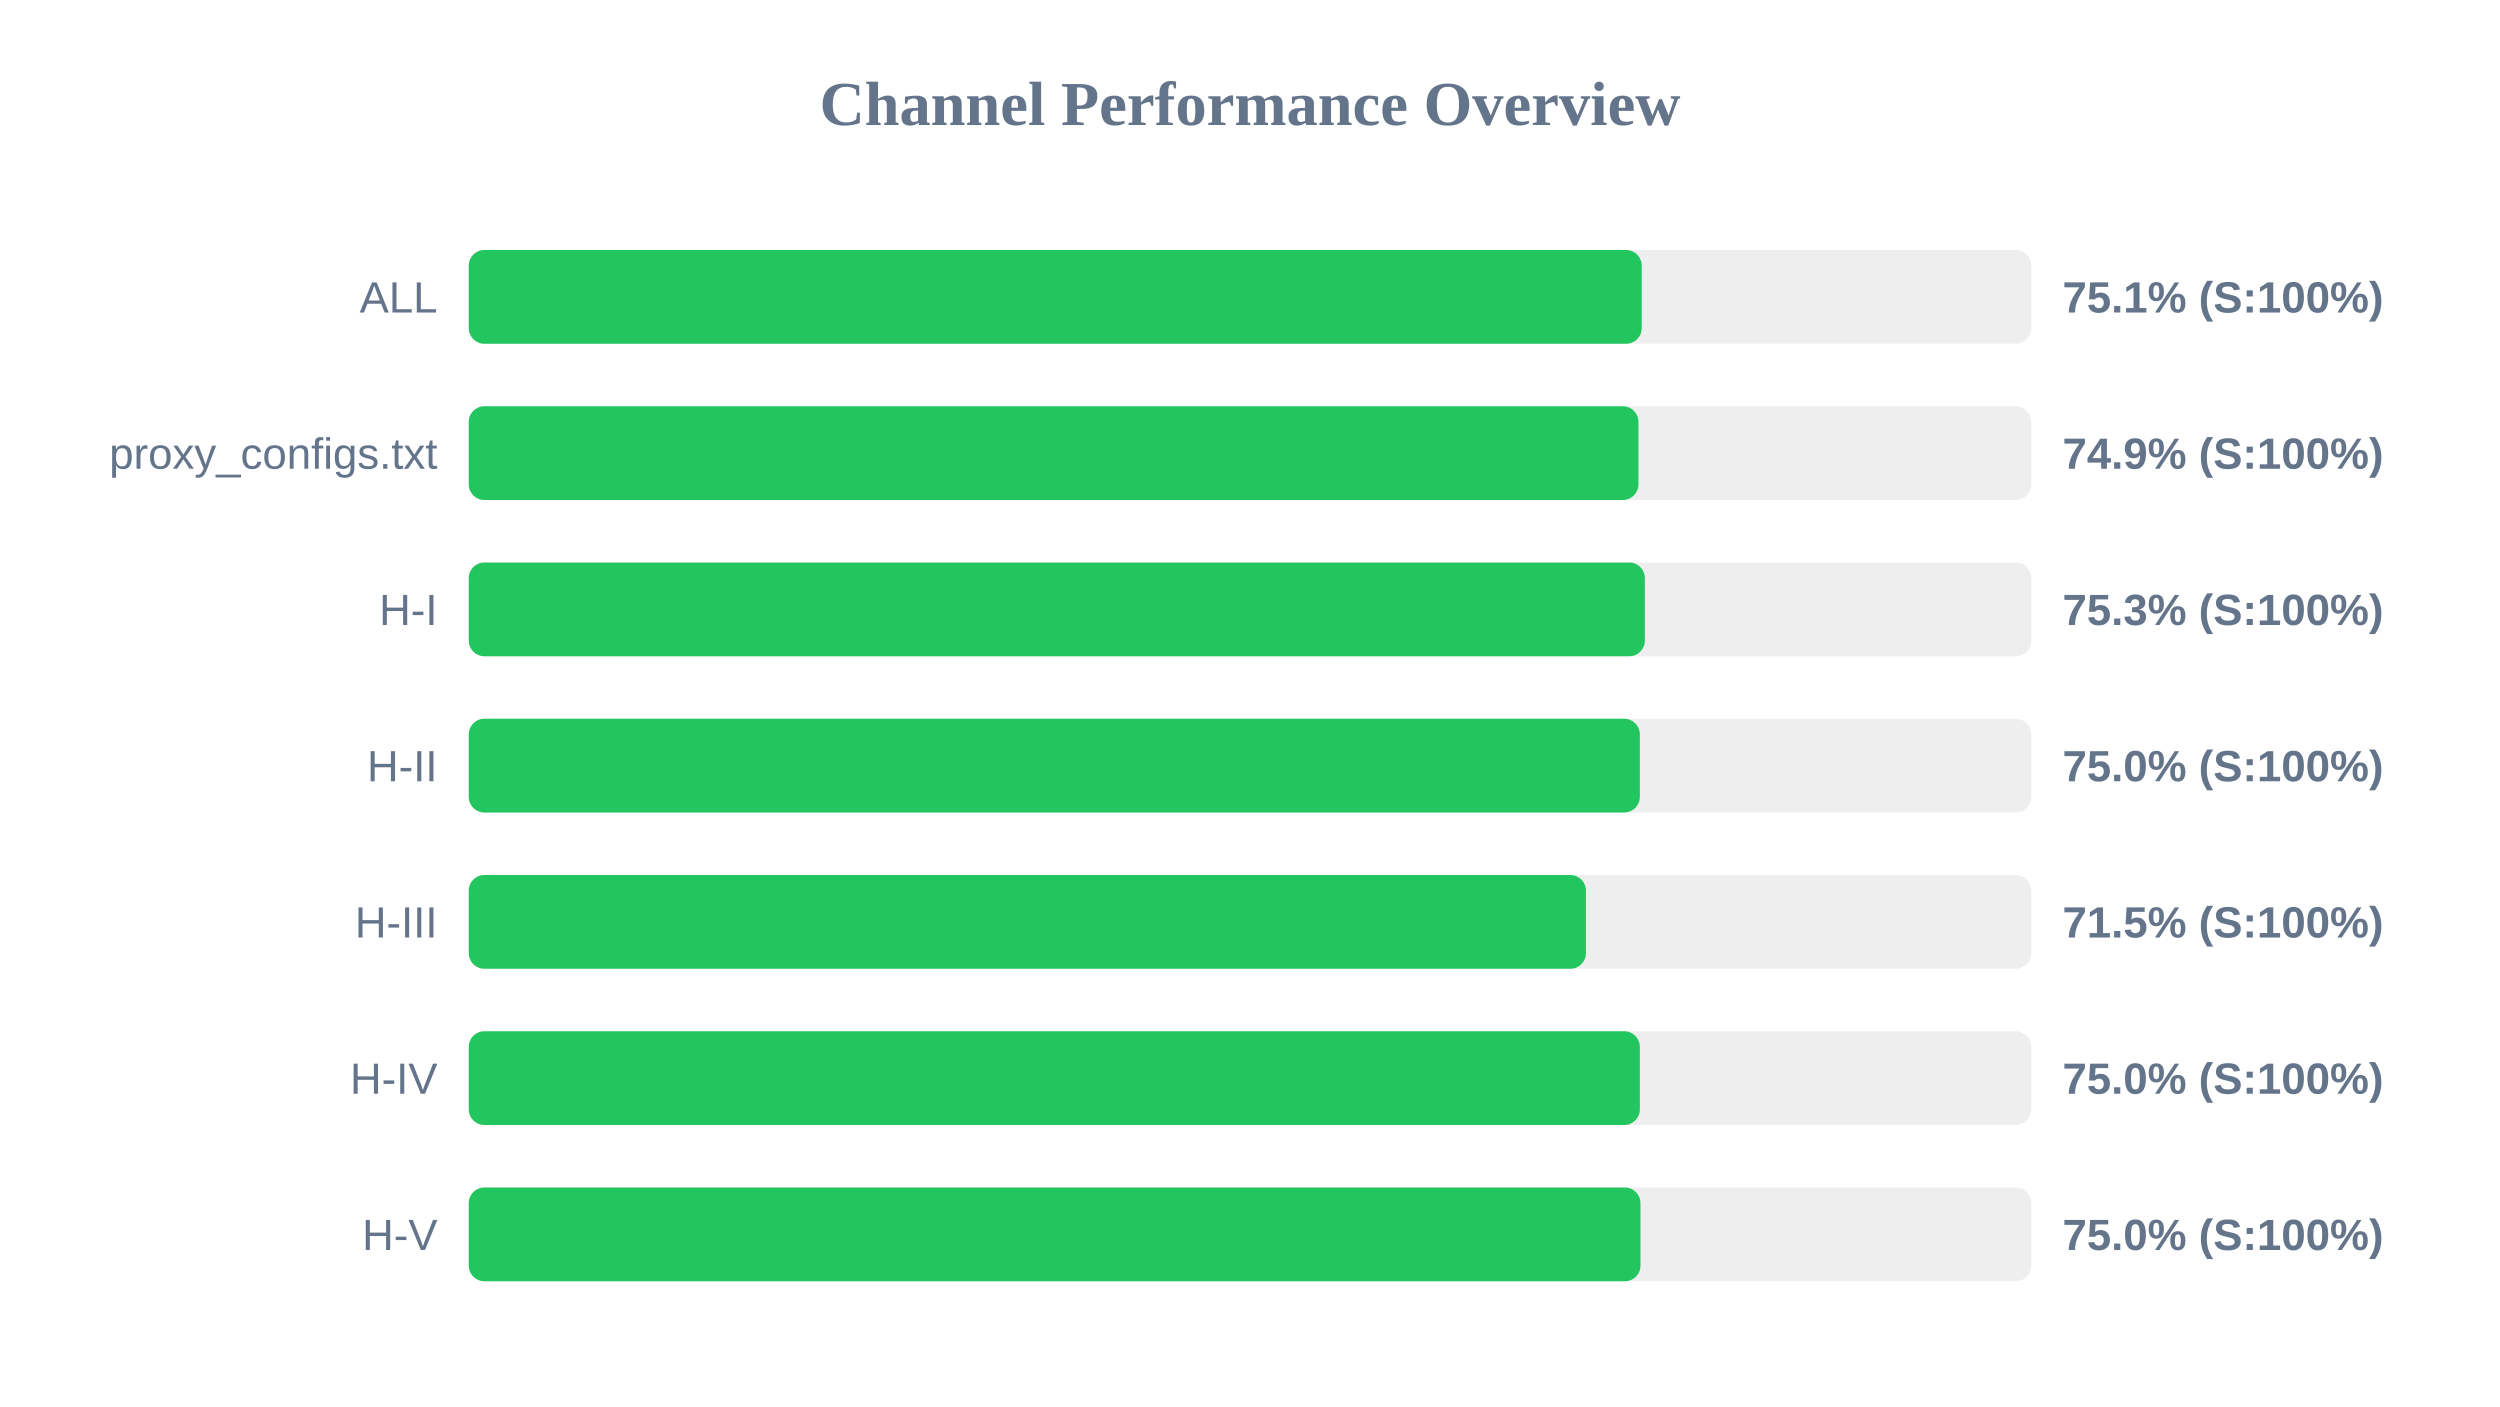
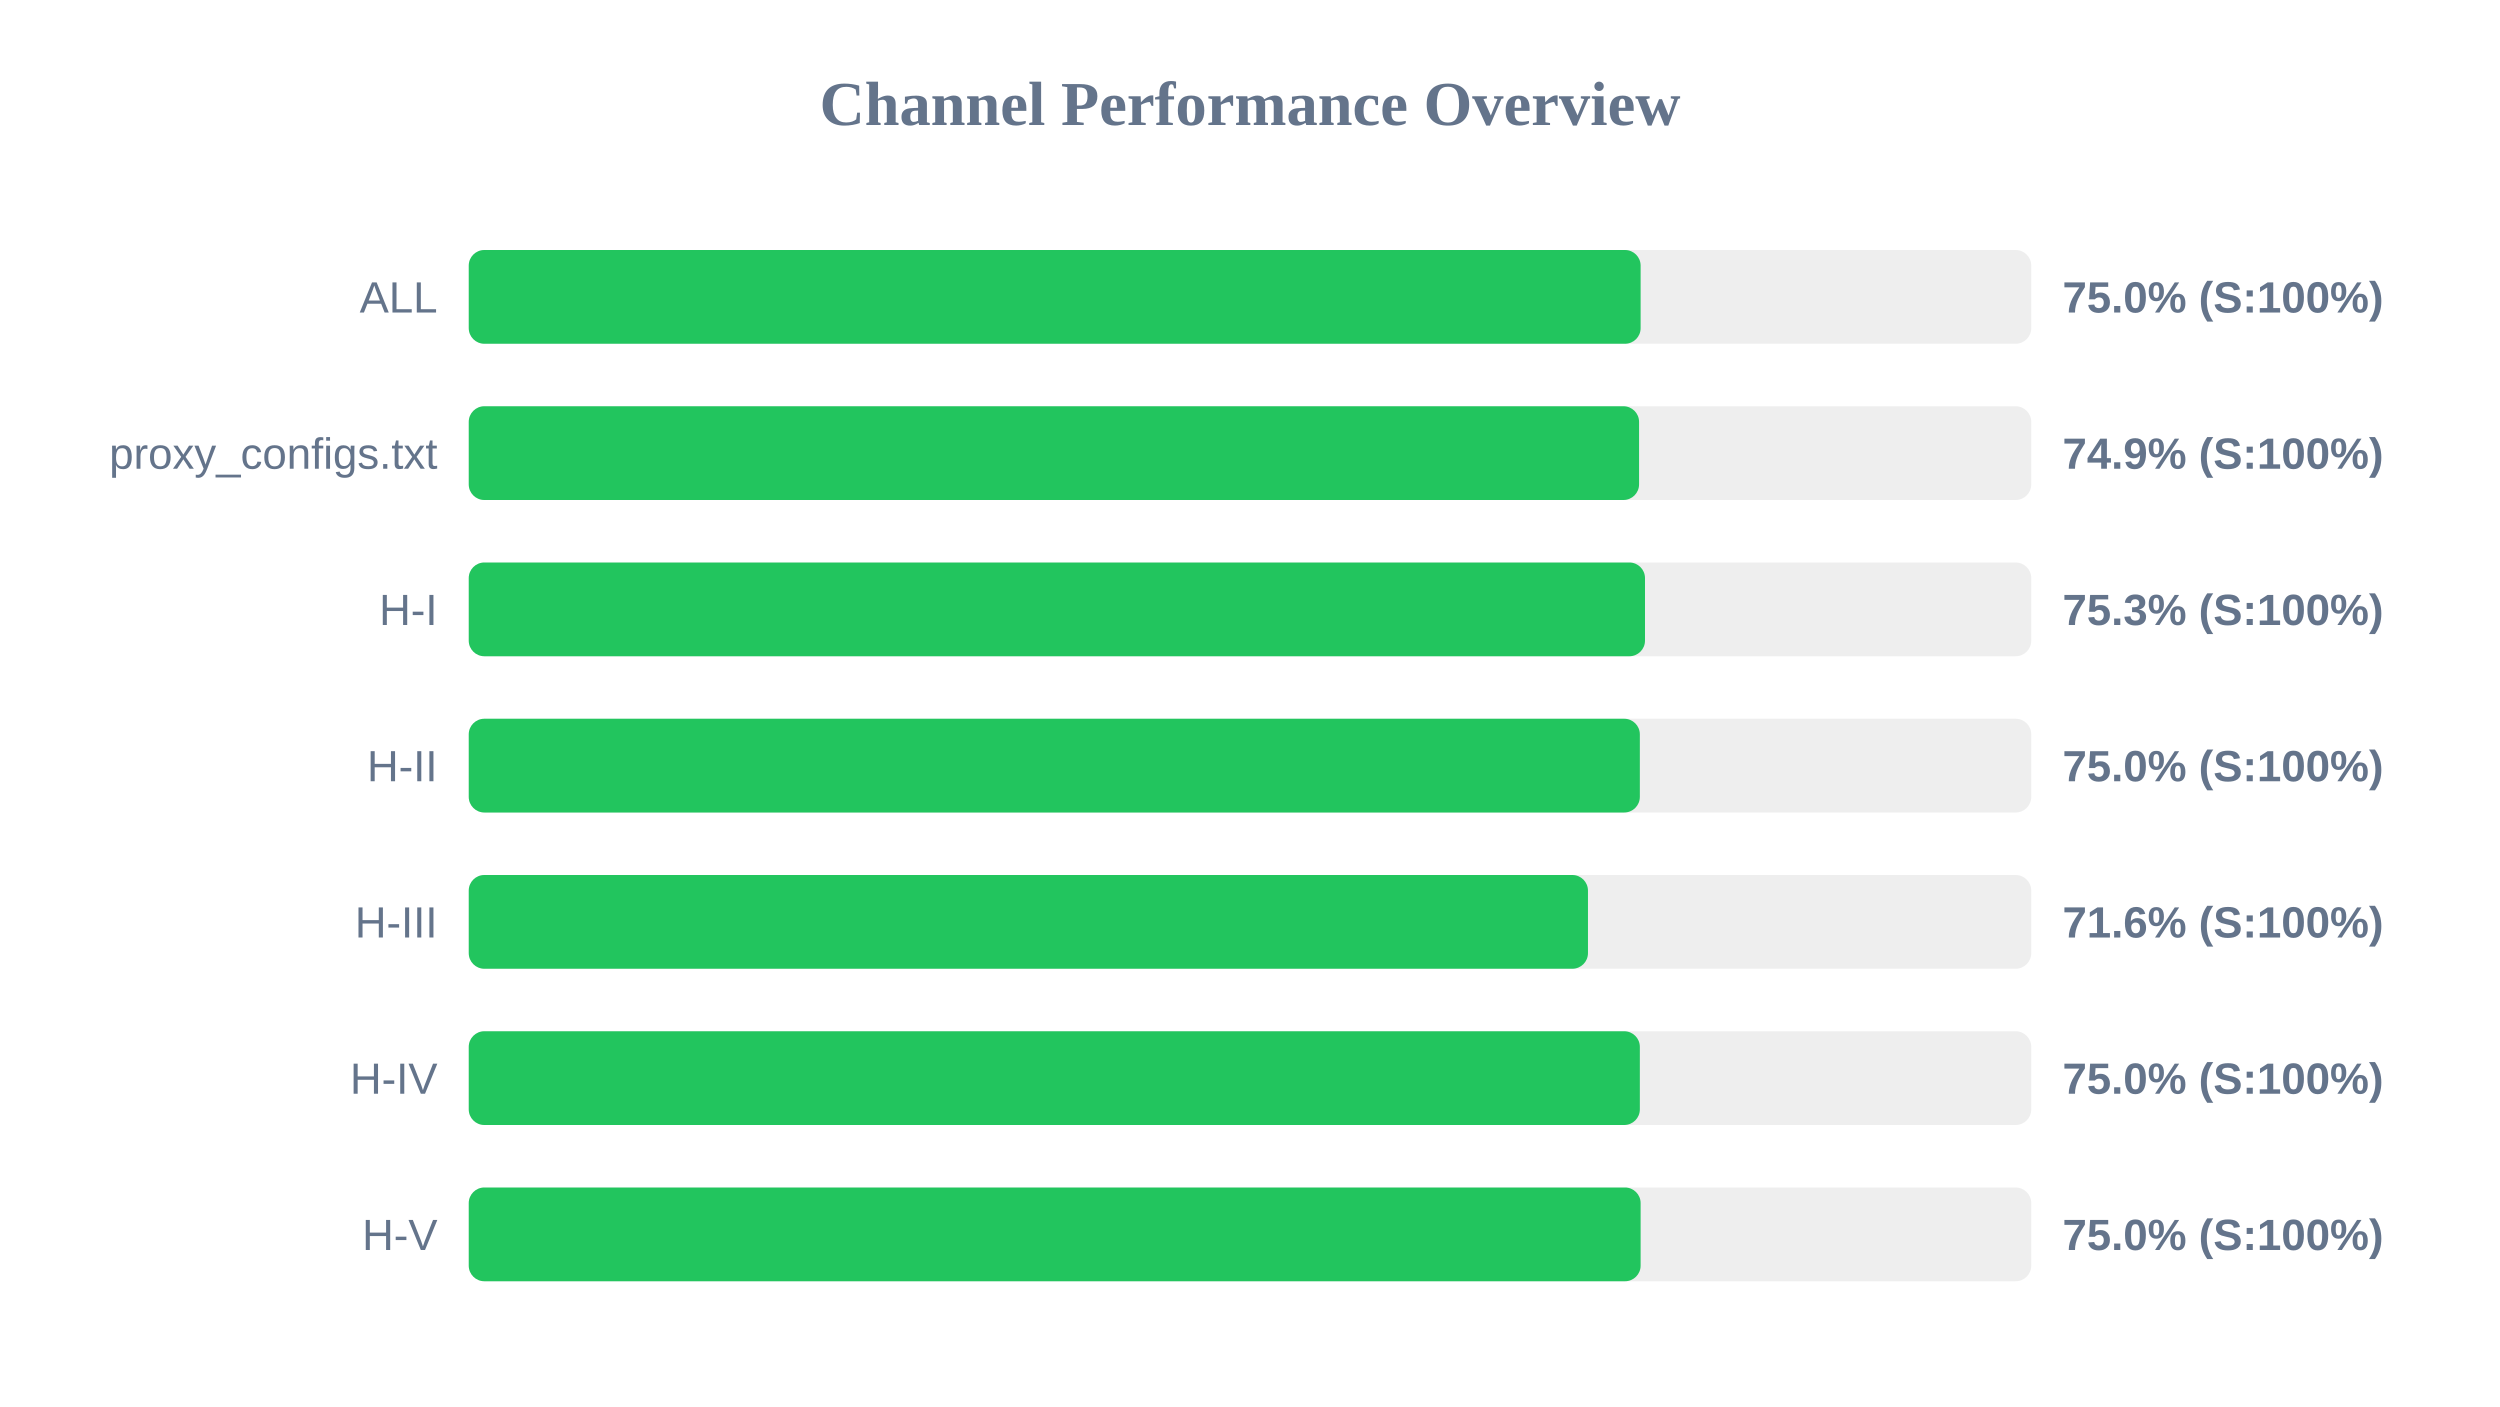
<svg xmlns="http://www.w3.org/2000/svg" width="800" height="450" version="1.1">
  <style>
        .row { font: 14px Arial; fill: #64748b; }
        .score { font: bold 14px Arial; fill: #64748b; }
    </style>
  <text x="400" y="40" text-anchor="middle" font-size="20px" font-weight="bold" fill="#64748b">Channel Performance Overview</text>
  <rect x="150" y="80" width="500" height="30" fill="#eee" rx="5" />
-   <rect x="150" y="80" width="375.35" height="30" fill="#22c55e" rx="5" />
+   <rect x="150" y="80" width="375.0" height="30" fill="#22c55e" rx="5" />
  <text x="140" y="100" text-anchor="end" class="row">ALL</text>
-   <text x="660" y="100" text-anchor="start" class="score">75.1% (S:100%)</text>
+   <text x="660" y="100" text-anchor="start" class="score">75.0% (S:100%)</text>
  <rect x="150" y="130" width="500" height="30" fill="#eee" rx="5" />
-   <rect x="150" y="130" width="374.3" height="30" fill="#22c55e" rx="5" />
+   <rect x="150" y="130" width="374.5" height="30" fill="#22c55e" rx="5" />
  <text x="140" y="150" text-anchor="end" class="row">proxy_configs.txt</text>
  <text x="660" y="150" text-anchor="start" class="score">74.9% (S:100%)</text>
  <rect x="150" y="180" width="500" height="30" fill="#eee" rx="5" />
-   <rect x="150" y="180" width="376.35" height="30" fill="#22c55e" rx="5" />
+   <rect x="150" y="180" width="376.4" height="30" fill="#22c55e" rx="5" />
  <text x="140" y="200" text-anchor="end" class="row">H-I</text>
  <text x="660" y="200" text-anchor="start" class="score">75.3% (S:100%)</text>
  <rect x="150" y="230" width="500" height="30" fill="#eee" rx="5" />
  <rect x="150" y="230" width="374.75" height="30" fill="#22c55e" rx="5" />
  <text x="140" y="250" text-anchor="end" class="row">H-II</text>
  <text x="660" y="250" text-anchor="start" class="score">75.0% (S:100%)</text>
  <rect x="150" y="280" width="500" height="30" fill="#eee" rx="5" />
-   <rect x="150" y="280" width="357.5" height="30" fill="#22c55e" rx="5" />
+   <rect x="150" y="280" width="358.15" height="30" fill="#22c55e" rx="5" />
  <text x="140" y="300" text-anchor="end" class="row">H-III</text>
-   <text x="660" y="300" text-anchor="start" class="score">71.5% (S:100%)</text>
+   <text x="660" y="300" text-anchor="start" class="score">71.6% (S:100%)</text>
  <rect x="150" y="330" width="500" height="30" fill="#eee" rx="5" />
  <rect x="150" y="330" width="374.75" height="30" fill="#22c55e" rx="5" />
  <text x="140" y="350" text-anchor="end" class="row">H-IV</text>
  <text x="660" y="350" text-anchor="start" class="score">75.0% (S:100%)</text>
  <rect x="150" y="380" width="500" height="30" fill="#eee" rx="5" />
-   <rect x="150" y="380" width="374.95" height="30" fill="#22c55e" rx="5" />
+   <rect x="150" y="380" width="375.0" height="30" fill="#22c55e" rx="5" />
  <text x="140" y="400" text-anchor="end" class="row">H-V</text>
  <text x="660" y="400" text-anchor="start" class="score">75.0% (S:100%)</text>
</svg>
